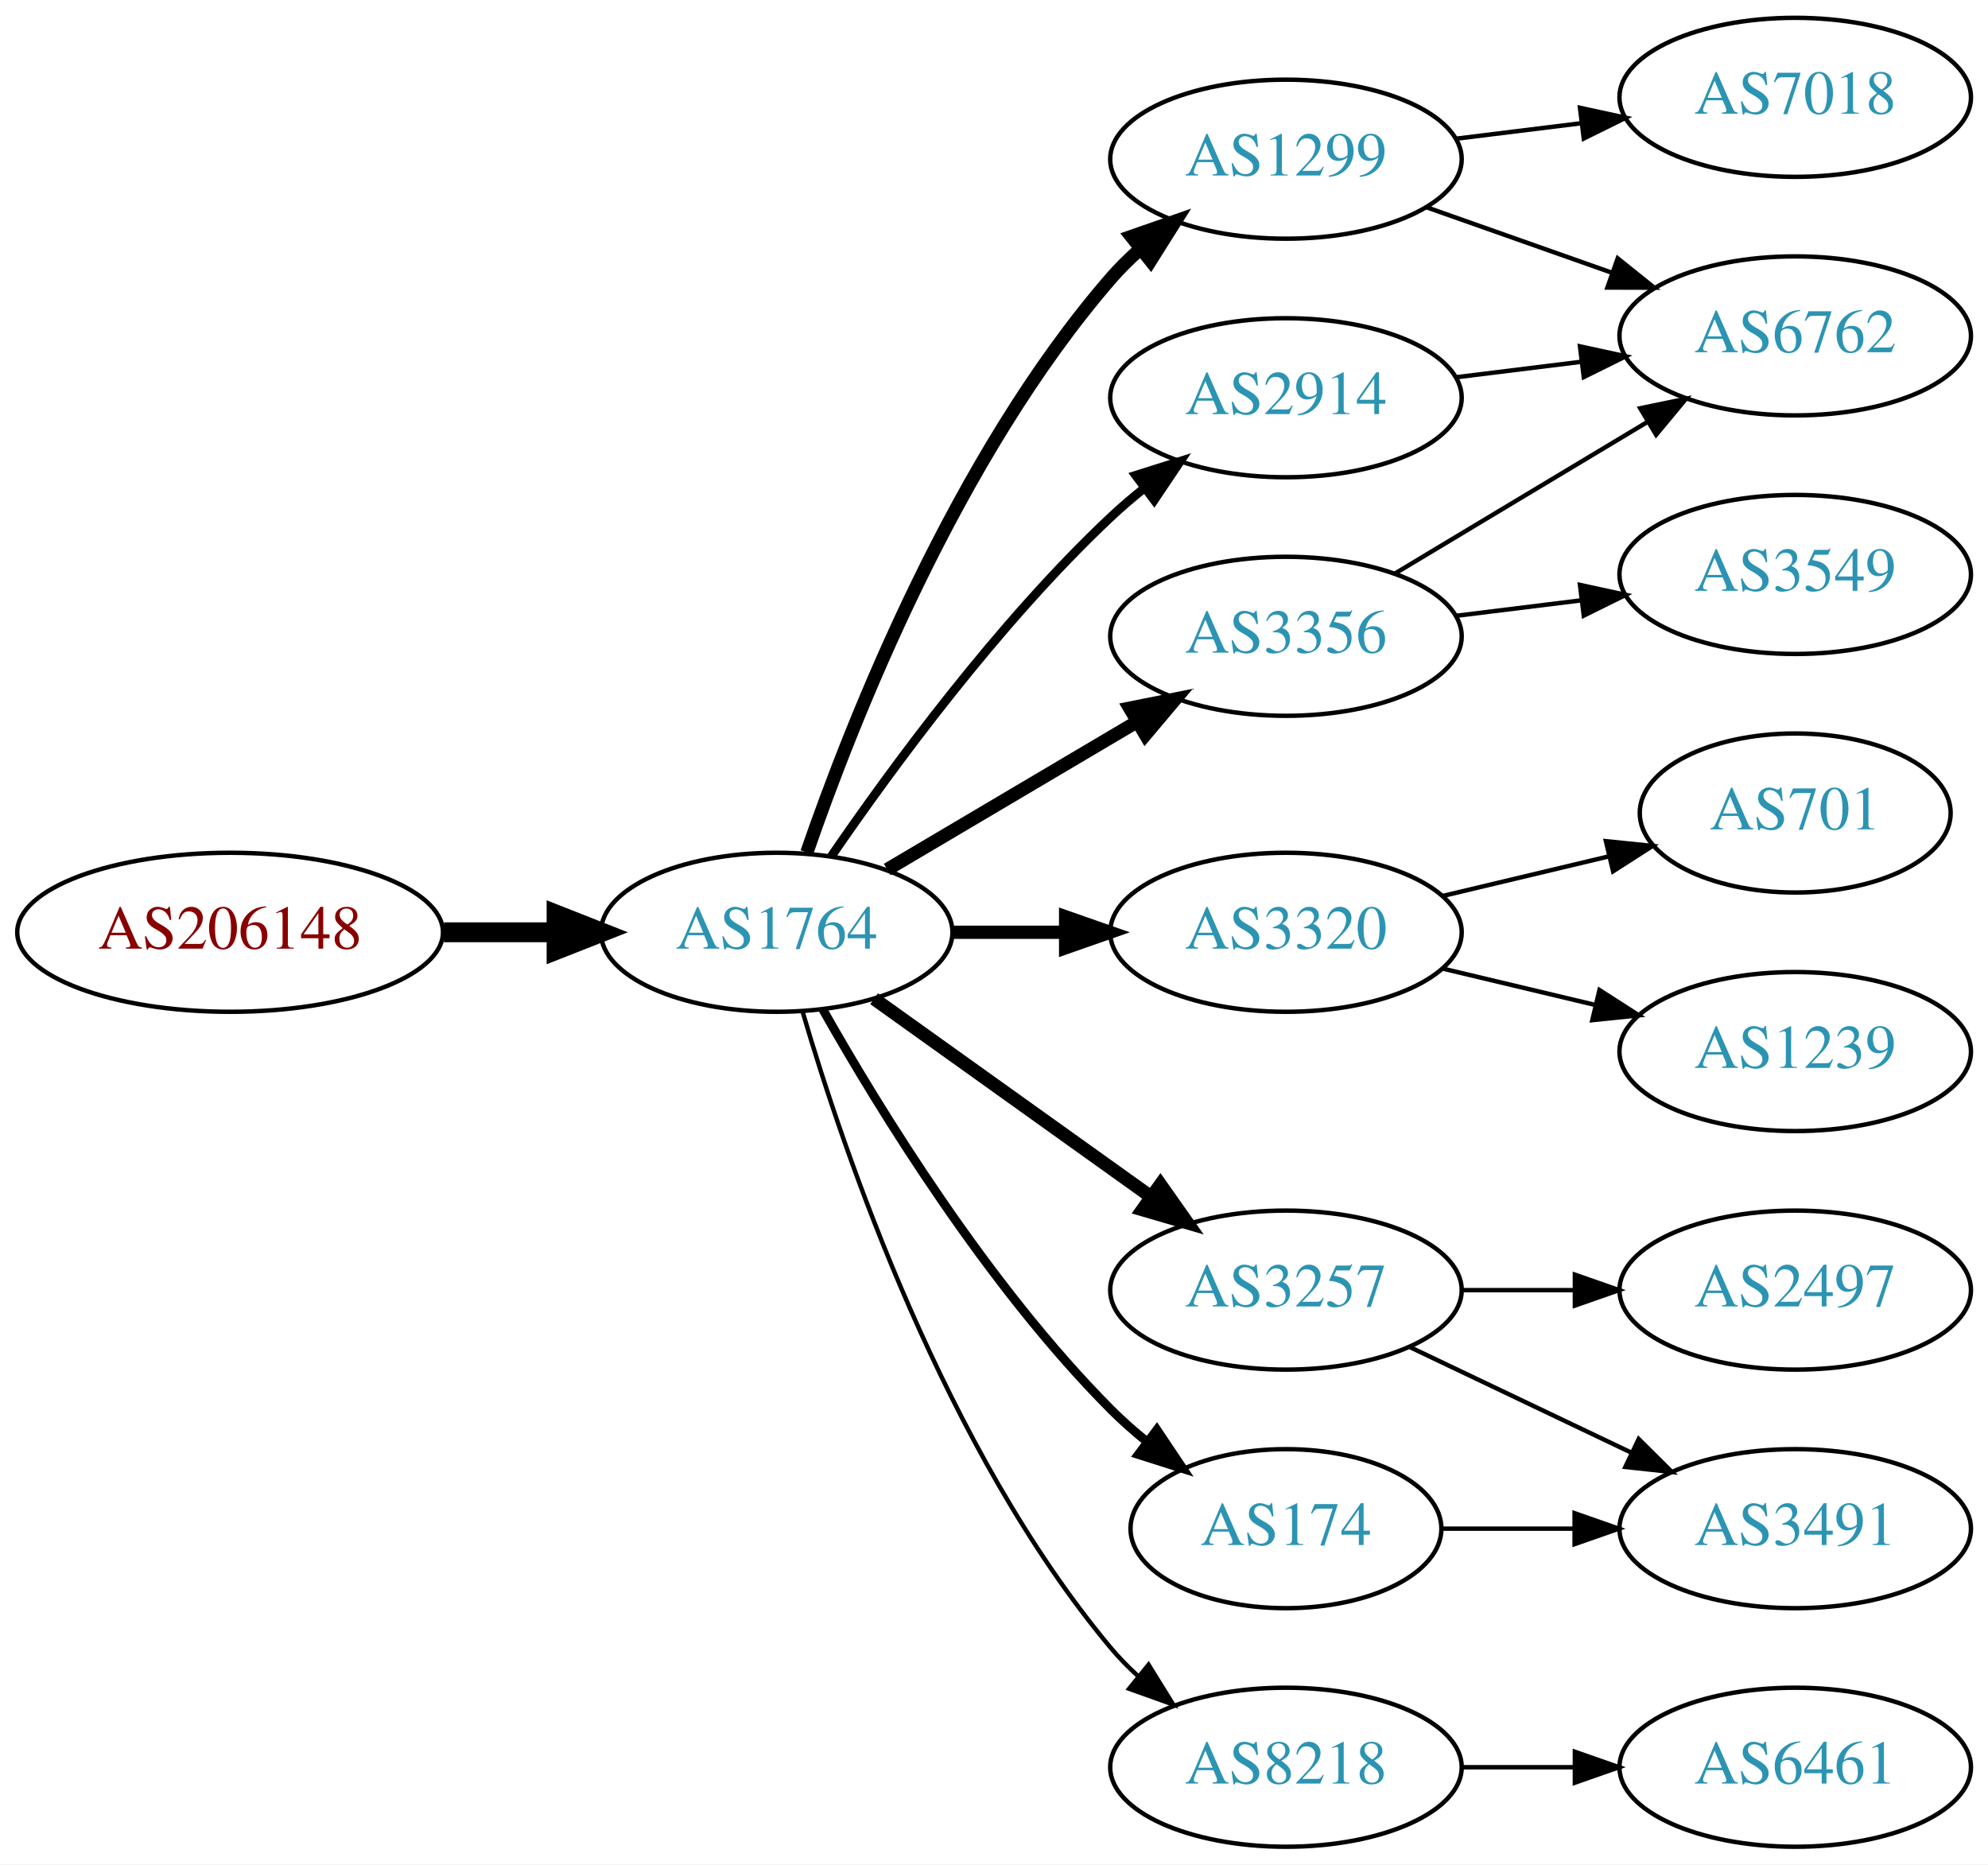
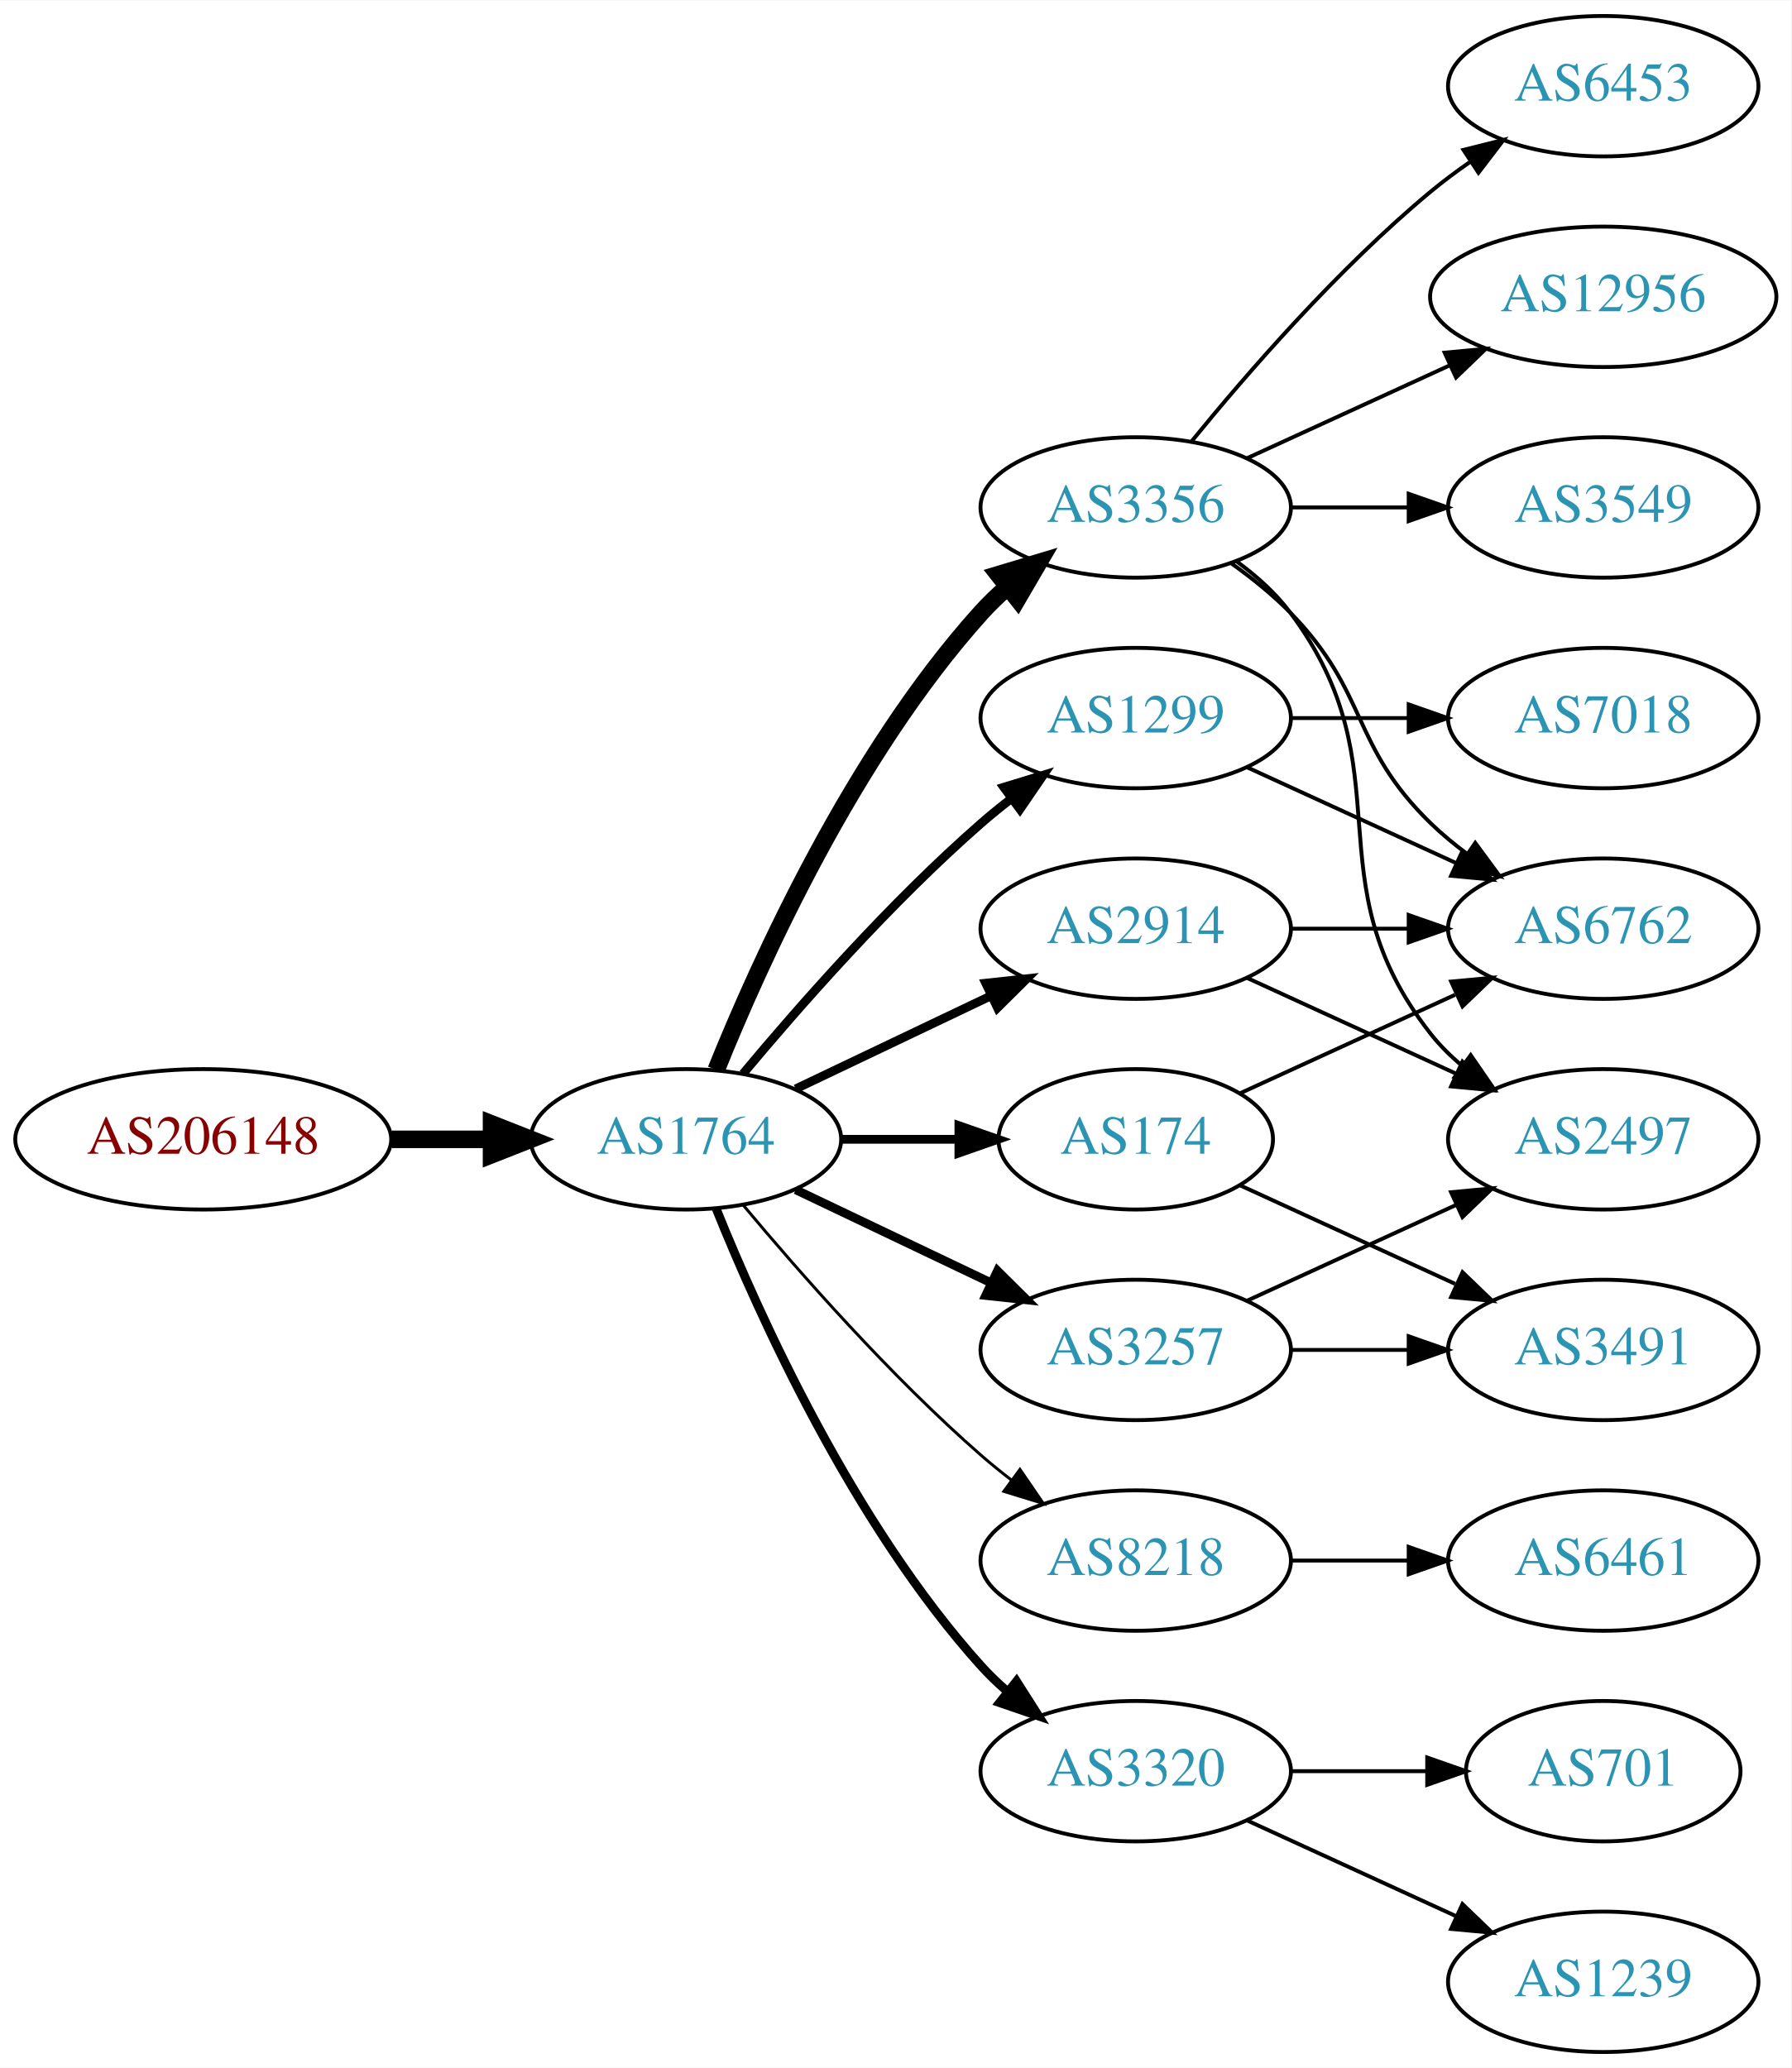
- <svg xmlns="http://www.w3.org/2000/svg" xmlns:xlink="http://www.w3.org/1999/xlink" width="450pt" height="422pt" viewBox="0.00 0.00 450.07 422.00">
-   <g id="graph0" class="graph" transform="scale(1 1) rotate(0) translate(4 418)">
-     <polygon fill="white" stroke="none" points="-4,4 -4,-418 446.07,-418 446.07,4 -4,4" />
+ <svg xmlns="http://www.w3.org/2000/svg" xmlns:xlink="http://www.w3.org/1999/xlink" width="459pt" height="530pt" viewBox="0.00 0.00 459.17 530.00">
+   <g id="graph0" class="graph" transform="scale(1 1) rotate(0) translate(4 526)">
+     <polygon fill="white" stroke="none" points="-4,4 -4,-526 455.17,-526 455.17,4 -4,4" />
    <g id="node1" class="node">
      <g id="a_node1">
        <a xlink:href="/asn/206148" xlink:title="AS206148 ~ Neuhofer Holz GmbH [AT]">
-           <ellipse fill="#ffffff" stroke="black" cx="48.096" cy="-207" rx="48.192" ry="18" />
-           <text text-anchor="middle" x="48.096" y="-203.3" font-family="Times,serif" font-size="14.00" fill="#880000">AS206148</text>
+           <ellipse fill="#ffffff" stroke="black" cx="48.096" cy="-234" rx="48.192" ry="18" />
+           <text text-anchor="middle" x="48.096" y="-230.3" font-family="Times,serif" font-size="14.00" fill="#880000">AS206148</text>
        </a>
      </g>
    </g>
    <g id="node2" class="node">
      <g id="a_node2">
        <a xlink:href="/asn/1764" xlink:title="AS1764 ~ NEXTLAYER-AS [AT]">
-           <ellipse fill="#ffffff" stroke="black" cx="171.838" cy="-207" rx="39.794" ry="18" />
-           <text text-anchor="middle" x="171.838" y="-203.3" font-family="Times,serif" font-size="14.00" fill="#2c94b3">AS1764</text>
+           <ellipse fill="#ffffff" stroke="black" cx="171.838" cy="-234" rx="39.794" ry="18" />
+           <text text-anchor="middle" x="171.838" y="-230.3" font-family="Times,serif" font-size="14.00" fill="#2c94b3">AS1764</text>
        </a>
      </g>
    </g>
    <g id="edge1" class="edge">
-       <path fill="none" stroke="black" stroke-width="4.5" d="M96.513,-207C104.867,-207 113.577,-207 121.969,-207" />
-       <polygon fill="black" stroke="black" stroke-width="4.5" points="122.004,-210.938 132.004,-207 122.004,-203.063 122.004,-210.938" />
+       <path fill="none" stroke="black" stroke-width="4.5" d="M96.513,-234C104.867,-234 113.577,-234 121.969,-234" />
+       <polygon fill="black" stroke="black" stroke-width="4.5" points="122.004,-237.938 132.004,-234 122.004,-230.063 122.004,-237.938" />
    </g>
    <g id="node3" class="node">
      <g id="a_node3">
        <a xlink:href="/asn/1299" xlink:title="AS1299 ~ Telia Carrier [EU]">
-           <ellipse fill="#ffffff" stroke="black" cx="287.131" cy="-382" rx="39.794" ry="18" />
-           <text text-anchor="middle" x="287.131" y="-378.3" font-family="Times,serif" font-size="14.00" fill="#2c94b3">AS1299</text>
+           <ellipse fill="#ffffff" stroke="black" cx="287.131" cy="-342" rx="39.794" ry="18" />
+           <text text-anchor="middle" x="287.131" y="-338.3" font-family="Times,serif" font-size="14.00" fill="#2c94b3">AS1299</text>
        </a>
      </g>
    </g>
    <g id="edge2" class="edge">
-       <path fill="none" stroke="black" stroke-width="3" d="M178.666,-225.072C188.908,-254.751 212.43,-314.55 247.484,-355 249.444,-357.261 251.633,-359.428 253.944,-361.48" />
-       <polygon fill="black" stroke="black" stroke-width="3" points="252.121,-364.502 262.125,-367.99 256.479,-359.024 252.121,-364.502" />
+       <path fill="none" stroke="black" stroke-width="2.25" d="M186.468,-250.817C200.751,-267.929 224.297,-294.745 247.484,-315 249.95,-317.154 252.589,-319.294 255.286,-321.372" />
+       <polygon fill="black" stroke="black" stroke-width="2.25" points="253.311,-324.264 263.44,-327.37 257.459,-318.625 253.311,-324.264" />
    </g>
    <g id="node4" class="node">
      <g id="a_node4">
-         <a xlink:href="/asn/3320" xlink:title="AS3320 ~ DTAG [DE]">
-           <ellipse fill="#ffffff" stroke="black" cx="287.131" cy="-207" rx="39.794" ry="18" />
-           <text text-anchor="middle" x="287.131" y="-203.3" font-family="Times,serif" font-size="14.00" fill="#2c94b3">AS3320</text>
+         <a xlink:href="/asn/3356" xlink:title="AS3356 ~ Level 3 Parent, LLC [US]">
+           <ellipse fill="#ffffff" stroke="black" cx="287.131" cy="-396" rx="39.794" ry="18" />
+           <text text-anchor="middle" x="287.131" y="-392.3" font-family="Times,serif" font-size="14.00" fill="#2c94b3">AS3356</text>
        </a>
      </g>
    </g>
    <g id="edge3" class="edge">
-       <path fill="none" stroke="black" stroke-width="3" d="M211.51,-207C219.713,-207 228.477,-207 237.009,-207" />
-       <polygon fill="black" stroke="black" stroke-width="3" points="237.248,-210.5 247.248,-207 237.248,-203.5 237.248,-210.5" />
+       <path fill="none" stroke="black" stroke-width="4.5" d="M179.586,-251.787C190.637,-279.243 214.69,-332.578 247.484,-369 249.487,-371.224 251.706,-373.363 254.038,-375.397" />
+       <polygon fill="black" stroke="black" stroke-width="4.5" points="251.965,-378.777 262.257,-381.873 256.839,-372.591 251.965,-378.777" />
    </g>
    <g id="node5" class="node">
      <g id="a_node5">
-         <a xlink:href="/asn/3356" xlink:title="AS3356 ~ Level 3 Parent, LLC [US]">
-           <ellipse fill="#ffffff" stroke="black" cx="287.131" cy="-274" rx="39.794" ry="18" />
-           <text text-anchor="middle" x="287.131" y="-270.3" font-family="Times,serif" font-size="14.00" fill="#2c94b3">AS3356</text>
+         <a xlink:href="/asn/2914" xlink:title="AS2914 ~ NTT America, Inc. [US]">
+           <ellipse fill="#ffffff" stroke="black" cx="287.131" cy="-288" rx="39.794" ry="18" />
+           <text text-anchor="middle" x="287.131" y="-284.3" font-family="Times,serif" font-size="14.00" fill="#2c94b3">AS2914</text>
        </a>
      </g>
    </g>
    <g id="edge4" class="edge">
-       <path fill="none" stroke="black" stroke-width="3" d="M196.864,-221.209C213.237,-230.891 235.124,-243.835 253.128,-254.482" />
-       <polygon fill="black" stroke="black" stroke-width="3" points="251.75,-257.734 262.139,-259.812 255.313,-251.708 251.75,-257.734" />
+       <path fill="none" stroke="black" stroke-width="2.25" d="M199.974,-246.934C214.968,-254.081 233.789,-263.052 250.013,-270.785" />
+       <polygon fill="black" stroke="black" stroke-width="2.25" points="248.683,-274.028 259.216,-275.171 251.695,-267.709 248.683,-274.028" />
    </g>
    <g id="node6" class="node">
      <g id="a_node6">
-         <a xlink:href="/asn/3257" xlink:title="AS3257 ~ GTT [DE]">
-           <ellipse fill="#ffffff" stroke="black" cx="287.131" cy="-126" rx="39.794" ry="18" />
-           <text text-anchor="middle" x="287.131" y="-122.3" font-family="Times,serif" font-size="14.00" fill="#2c94b3">AS3257</text>
+         <a xlink:href="/asn/174" xlink:title="AS174 ~ Cogent Communications [US]">
+           <ellipse fill="#ffffff" stroke="black" cx="287.131" cy="-234" rx="35.194" ry="18" />
+           <text text-anchor="middle" x="287.131" y="-230.3" font-family="Times,serif" font-size="14.00" fill="#2c94b3">AS174</text>
        </a>
      </g>
    </g>
    <g id="edge5" class="edge">
-       <path fill="none" stroke="black" stroke-width="3" d="M193.882,-191.954C211.497,-179.361 236.835,-161.245 256.501,-147.184" />
-       <polygon fill="black" stroke="black" stroke-width="3" points="258.716,-149.903 264.815,-141.24 254.645,-144.209 258.716,-149.903" />
+       <path fill="none" stroke="black" stroke-width="2.25" d="M211.51,-234C221.215,-234 231.706,-234 241.669,-234" />
+       <polygon fill="black" stroke="black" stroke-width="2.25" points="241.805,-237.5 251.805,-234 241.805,-230.5 241.805,-237.5" />
    </g>
    <g id="node7" class="node">
      <g id="a_node7">
-         <a xlink:href="/asn/174" xlink:title="AS174 ~ Cogent Communications [US]">
-           <ellipse fill="#ffffff" stroke="black" cx="287.131" cy="-72" rx="35.194" ry="18" />
-           <text text-anchor="middle" x="287.131" y="-68.3" font-family="Times,serif" font-size="14.00" fill="#2c94b3">AS174</text>
+         <a xlink:href="/asn/8218" xlink:title="AS8218 ~ legacy Neotelecoms [FR]">
+           <ellipse fill="#ffffff" stroke="black" cx="287.131" cy="-126" rx="39.794" ry="18" />
+           <text text-anchor="middle" x="287.131" y="-122.3" font-family="Times,serif" font-size="14.00" fill="#2c94b3">AS8218</text>
        </a>
      </g>
    </g>
    <g id="edge6" class="edge">
-       <path fill="none" stroke="black" stroke-width="2" d="M182.298,-189.51C195.08,-166.904 219.512,-127.114 247.484,-99 249.985,-96.487 252.745,-94.052 255.606,-91.739" />
-       <polygon fill="black" stroke="black" stroke-width="2" points="257.907,-94.389 263.804,-85.587 253.705,-88.79 257.907,-94.389" />
+       <path fill="none" stroke="black" stroke-width="0.75" d="M186.468,-217.183C200.751,-200.071 224.297,-173.255 247.484,-153 249.95,-150.846 252.589,-148.706 255.286,-146.628" />
+       <polygon fill="black" stroke="black" stroke-width="0.75" points="257.459,-149.375 263.44,-140.63 253.311,-143.736 257.459,-149.375" />
    </g>
    <g id="node8" class="node">
      <g id="a_node8">
-         <a xlink:href="/asn/2914" xlink:title="AS2914 ~ NTT America, Inc. [US]">
-           <ellipse fill="#ffffff" stroke="black" cx="287.131" cy="-328" rx="39.794" ry="18" />
-           <text text-anchor="middle" x="287.131" y="-324.3" font-family="Times,serif" font-size="14.00" fill="#2c94b3">AS2914</text>
+         <a xlink:href="/asn/3257" xlink:title="AS3257 ~ GTT [DE]">
+           <ellipse fill="#ffffff" stroke="black" cx="287.131" cy="-180" rx="39.794" ry="18" />
+           <text text-anchor="middle" x="287.131" y="-176.3" font-family="Times,serif" font-size="14.00" fill="#2c94b3">AS3257</text>
        </a>
      </g>
    </g>
    <g id="edge7" class="edge">
-       <path fill="none" stroke="black" stroke-width="2" d="M184.195,-224.183C197.804,-244.028 221.981,-277.015 247.484,-301 249.869,-303.243 252.452,-305.444 255.114,-307.562" />
-       <polygon fill="black" stroke="black" stroke-width="2" points="253.108,-310.433 263.211,-313.623 257.303,-304.829 253.108,-310.433" />
+       <path fill="none" stroke="black" stroke-width="2.25" d="M199.974,-221.066C214.968,-213.919 233.789,-204.948 250.013,-197.215" />
+       <polygon fill="black" stroke="black" stroke-width="2.25" points="251.695,-200.291 259.216,-192.829 248.683,-193.972 251.695,-200.291" />
    </g>
    <g id="node9" class="node">
      <g id="a_node9">
-         <a xlink:href="/asn/8218" xlink:title="AS8218 ~ legacy Neotelecoms [FR]">
-           <ellipse fill="#ffffff" stroke="black" cx="287.131" cy="-18" rx="39.794" ry="18" />
-           <text text-anchor="middle" x="287.131" y="-14.3" font-family="Times,serif" font-size="14.00" fill="#2c94b3">AS8218</text>
+         <a xlink:href="/asn/3320" xlink:title="AS3320 ~ DTAG [DE]">
+           <ellipse fill="#ffffff" stroke="black" cx="287.131" cy="-72" rx="39.794" ry="18" />
+           <text text-anchor="middle" x="287.131" y="-68.3" font-family="Times,serif" font-size="14.00" fill="#2c94b3">AS3320</text>
        </a>
      </g>
    </g>
    <g id="edge8" class="edge">
-       <path fill="none" stroke="black" d="M177.712,-188.998C187.026,-157.156 209.843,-90.019 247.484,-45 249.355,-42.763 251.453,-40.626 253.679,-38.604" />
-       <polygon fill="black" stroke="black" points="256.026,-41.208 261.598,-32.196 251.623,-35.766 256.026,-41.208" />
-     </g>
-     <g id="node10" class="node">
-       <g id="a_node10">
-         <a xlink:href="/asn/7018" xlink:title="AS7018 ~ AT&amp;T Services, Inc. [US]">
-           <ellipse fill="#ffffff" stroke="black" cx="402.424" cy="-396" rx="39.794" ry="18" />
-           <text text-anchor="middle" x="402.424" y="-392.3" font-family="Times,serif" font-size="14.00" fill="#2c94b3">AS7018</text>
-         </a>
-       </g>
-     </g>
-     <g id="edge9" class="edge">
-       <path fill="none" stroke="black" d="M325.541,-386.623C334.629,-387.746 344.466,-388.962 353.951,-390.134" />
-       <polygon fill="black" stroke="black" points="353.699,-393.629 364.053,-391.382 354.558,-386.682 353.699,-393.629" />
+       <path fill="none" stroke="black" stroke-width="2.25" d="M179.586,-216.213C190.637,-188.757 214.69,-135.422 247.484,-99 249.487,-96.776 251.706,-94.637 254.038,-92.603" />
+       <polygon fill="black" stroke="black" stroke-width="2.25" points="256.569,-95.065 262.257,-86.127 252.236,-89.567 256.569,-95.065" />
    </g>
    <g id="node11" class="node">
      <g id="a_node11">
        <a xlink:href="/asn/6762" xlink:title="AS6762 ~ TELECOM ITALIA SPARKLE S.p.A. [IT]">
-           <ellipse fill="#ffffff" stroke="black" cx="402.424" cy="-342" rx="39.794" ry="18" />
-           <text text-anchor="middle" x="402.424" y="-338.3" font-family="Times,serif" font-size="14.00" fill="#2c94b3">AS6762</text>
-         </a>
-       </g>
+           <ellipse fill="#ffffff" stroke="black" cx="406.973" cy="-288" rx="39.794" ry="18" />
+           <text text-anchor="middle" x="406.973" y="-284.3" font-family="Times,serif" font-size="14.00" fill="#2c94b3">AS6762</text>
+         </a>
+       </g>
+     </g>
+     <g id="edge16" class="edge">
+       <path fill="none" stroke="black" d="M315.76,-329.339C331.717,-322.027 351.987,-312.739 369.27,-304.819" />
+       <polygon fill="black" stroke="black" points="370.885,-307.929 378.518,-300.581 367.969,-301.565 370.885,-307.929" />
+     </g>
+     <g id="node15" class="node">
+       <g id="a_node15">
+         <a xlink:href="/asn/7018" xlink:title="AS7018 ~ AT&amp;T Services, Inc. [US]">
+           <ellipse fill="#ffffff" stroke="black" cx="406.973" cy="-342" rx="39.794" ry="18" />
+           <text text-anchor="middle" x="406.973" y="-338.3" font-family="Times,serif" font-size="14.00" fill="#2c94b3">AS7018</text>
+         </a>
+       </g>
+     </g>
+     <g id="edge17" class="edge">
+       <path fill="none" stroke="black" d="M327.044,-342C336.597,-342 346.947,-342 356.909,-342" />
+       <polygon fill="black" stroke="black" points="357.102,-345.5 367.102,-342 357.102,-338.5 357.102,-345.5" />
+     </g>
+     <g id="node10" class="node">
+       <g id="a_node10">
+         <a xlink:href="/asn/6453" xlink:title="AS6453 ~ TATA COMMUNICATIONS (AMERICA) INC [US]">
+           <ellipse fill="#ffffff" stroke="black" cx="406.973" cy="-504" rx="39.794" ry="18" />
+           <text text-anchor="middle" x="406.973" y="-500.3" font-family="Times,serif" font-size="14.00" fill="#2c94b3">AS6453</text>
+         </a>
+       </g>
+     </g>
+     <g id="edge9" class="edge">
+       <path fill="none" stroke="black" d="M301.55,-413.065C315.665,-430.375 339.079,-457.345 362.777,-477 365.994,-479.668 369.494,-482.27 373.065,-484.741" />
+       <polygon fill="black" stroke="black" points="371.143,-487.666 381.421,-490.236 374.988,-481.817 371.143,-487.666" />
    </g>
    <g id="edge10" class="edge">
-       <path fill="none" stroke="black" d="M319.089,-371.07C331.952,-366.528 347.058,-361.195 360.795,-356.345" />
-       <polygon fill="black" stroke="black" points="362.239,-359.547 370.504,-352.917 359.909,-352.946 362.239,-359.547" />
+       <path fill="none" stroke="black" d="M311.725,-381.611C316.981,-377.852 322.313,-373.563 326.777,-369 346.95,-348.383 342.084,-335.094 362.777,-315 365.623,-312.237 368.796,-309.614 372.096,-307.166" />
+       <polygon fill="black" stroke="black" points="374.162,-309.994 380.444,-301.462 370.213,-304.214 374.162,-309.994" />
+     </g>
+     <g id="node12" class="node">
+       <g id="a_node12">
+         <a xlink:href="/asn/12956" xlink:title="AS12956 ~ TELXIUS [ES]">
+           <ellipse fill="#ffffff" stroke="black" cx="406.973" cy="-450" rx="44.393" ry="18" />
+           <text text-anchor="middle" x="406.973" y="-446.3" font-family="Times,serif" font-size="14.00" fill="#2c94b3">AS12956</text>
+         </a>
+       </g>
+     </g>
+     <g id="edge11" class="edge">
+       <path fill="none" stroke="black" d="M315.76,-408.661C331.258,-415.762 350.824,-424.728 367.771,-432.494" />
+       <polygon fill="black" stroke="black" points="366.324,-435.681 376.873,-436.665 369.24,-429.317 366.324,-435.681" />
+     </g>
+     <g id="node13" class="node">
+       <g id="a_node13">
+         <a xlink:href="/asn/3549" xlink:title="AS3549 ~ Level 3 Parent, LLC [US]">
+           <ellipse fill="#ffffff" stroke="black" cx="406.973" cy="-396" rx="39.794" ry="18" />
+           <text text-anchor="middle" x="406.973" y="-392.3" font-family="Times,serif" font-size="14.00" fill="#2c94b3">AS3549</text>
+         </a>
+       </g>
+     </g>
+     <g id="edge12" class="edge">
+       <path fill="none" stroke="black" d="M327.044,-396C336.597,-396 346.947,-396 356.909,-396" />
+       <polygon fill="black" stroke="black" points="357.102,-399.5 367.102,-396 357.102,-392.5 357.102,-399.5" />
+     </g>
+     <g id="node14" class="node">
+       <g id="a_node14">
+         <a xlink:href="/asn/2497" xlink:title="AS2497 ~ Internet Initiative Japan Inc. [JP]">
+           <ellipse fill="#ffffff" stroke="black" cx="406.973" cy="-234" rx="39.794" ry="18" />
+           <text text-anchor="middle" x="406.973" y="-230.3" font-family="Times,serif" font-size="14.00" fill="#2c94b3">AS2497</text>
+         </a>
+       </g>
+     </g>
+     <g id="edge13" class="edge">
+       <path fill="none" stroke="black" d="M313.062,-382.118C318.138,-378.389 323.056,-373.984 326.777,-369 357.049,-328.458 331.479,-300.754 362.777,-261 365.102,-258.047 367.846,-255.33 370.805,-252.853" />
+       <polygon fill="black" stroke="black" points="372.998,-255.585 379.002,-246.855 368.865,-249.936 372.998,-255.585" />
+     </g>
+     <g id="edge15" class="edge">
+       <path fill="none" stroke="black" d="M327.044,-288C336.597,-288 346.947,-288 356.909,-288" />
+       <polygon fill="black" stroke="black" points="357.102,-291.5 367.102,-288 357.102,-284.5 357.102,-291.5" />
+     </g>
+     <g id="edge14" class="edge">
+       <path fill="none" stroke="black" d="M315.76,-275.339C331.717,-268.027 351.987,-258.739 369.27,-250.819" />
+       <polygon fill="black" stroke="black" points="370.885,-253.929 378.518,-246.581 367.969,-247.565 370.885,-253.929" />
+     </g>
+     <g id="edge24" class="edge">
+       <path fill="none" stroke="black" d="M313.992,-245.851C330.113,-253.238 351.115,-262.862 368.98,-271.048" />
+       <polygon fill="black" stroke="black" points="367.983,-274.441 378.532,-275.425 370.899,-268.077 367.983,-274.441" />
+     </g>
+     <g id="node19" class="node">
+       <g id="a_node19">
+         <a xlink:href="/asn/3491" xlink:title="AS3491 ~ PCCW Global, Inc. [US]">
+           <ellipse fill="#ffffff" stroke="black" cx="406.973" cy="-180" rx="39.794" ry="18" />
+           <text text-anchor="middle" x="406.973" y="-176.3" font-family="Times,serif" font-size="14.00" fill="#2c94b3">AS3491</text>
+         </a>
+       </g>
+     </g>
+     <g id="edge23" class="edge">
+       <path fill="none" stroke="black" d="M313.992,-222.149C330.113,-214.762 351.115,-205.138 368.98,-196.952" />
+       <polygon fill="black" stroke="black" points="370.899,-199.923 378.532,-192.575 367.983,-193.559 370.899,-199.923" />
    </g>
    <g id="node16" class="node">
      <g id="a_node16">
-         <a xlink:href="/asn/701" xlink:title="AS701 ~ UUNET [US]">
-           <ellipse fill="#ffffff" stroke="black" cx="402.424" cy="-234" rx="35.194" ry="18" />
-           <text text-anchor="middle" x="402.424" y="-230.3" font-family="Times,serif" font-size="14.00" fill="#2c94b3">AS701</text>
-         </a>
-       </g>
-     </g>
-     <g id="edge17" class="edge">
-       <path fill="none" stroke="black" d="M322.738,-215.248C334.533,-218.058 347.837,-221.229 360.105,-224.153" />
-       <polygon fill="black" stroke="black" points="359.571,-227.624 370.11,-226.537 361.194,-220.814 359.571,-227.624" />
+         <a xlink:href="/asn/6461" xlink:title="AS6461 ~ Zayo Bandwidth [US]">
+           <ellipse fill="#ffffff" stroke="black" cx="406.973" cy="-126" rx="39.794" ry="18" />
+           <text text-anchor="middle" x="406.973" y="-122.3" font-family="Times,serif" font-size="14.00" fill="#2c94b3">AS6461</text>
+         </a>
+       </g>
+     </g>
+     <g id="edge18" class="edge">
+       <path fill="none" stroke="black" d="M327.044,-126C336.597,-126 346.947,-126 356.909,-126" />
+       <polygon fill="black" stroke="black" points="357.102,-129.5 367.102,-126 357.102,-122.5 357.102,-129.5" />
+     </g>
+     <g id="edge22" class="edge">
+       <path fill="none" stroke="black" d="M315.76,-192.661C331.717,-199.973 351.987,-209.261 369.27,-217.181" />
+       <polygon fill="black" stroke="black" points="367.969,-220.435 378.518,-221.419 370.885,-214.071 367.969,-220.435" />
+     </g>
+     <g id="edge21" class="edge">
+       <path fill="none" stroke="black" d="M327.044,-180C336.597,-180 346.947,-180 356.909,-180" />
+       <polygon fill="black" stroke="black" points="357.102,-183.5 367.102,-180 357.102,-176.5 357.102,-183.5" />
    </g>
    <g id="node17" class="node">
      <g id="a_node17">
+         <a xlink:href="/asn/701" xlink:title="AS701 ~ UUNET [US]">
+           <ellipse fill="#ffffff" stroke="black" cx="406.973" cy="-72" rx="35.194" ry="18" />
+           <text text-anchor="middle" x="406.973" y="-68.3" font-family="Times,serif" font-size="14.00" fill="#2c94b3">AS701</text>
+         </a>
+       </g>
+     </g>
+     <g id="edge19" class="edge">
+       <path fill="none" stroke="black" d="M327.044,-72C338.13,-72 350.29,-72 361.672,-72" />
+       <polygon fill="black" stroke="black" points="361.854,-75.5 371.854,-72 361.854,-68.5 361.854,-75.5" />
+     </g>
+     <g id="node18" class="node">
+       <g id="a_node18">
        <a xlink:href="/asn/1239" xlink:title="AS1239 ~ Sprint [US]">
-           <ellipse fill="#ffffff" stroke="black" cx="402.424" cy="-180" rx="39.794" ry="18" />
-           <text text-anchor="middle" x="402.424" y="-176.3" font-family="Times,serif" font-size="14.00" fill="#2c94b3">AS1239</text>
-         </a>
-       </g>
-     </g>
-     <g id="edge18" class="edge">
-       <path fill="none" stroke="black" d="M322.738,-198.752C333.609,-196.162 345.764,-193.265 357.206,-190.538" />
-       <polygon fill="black" stroke="black" points="358.112,-193.92 367.029,-188.197 356.49,-187.111 358.112,-193.92" />
-     </g>
-     <g id="edge11" class="edge">
-       <path fill="none" stroke="black" d="M311.881,-288.255C328.497,-298.229 350.894,-311.671 369.13,-322.617" />
-       <polygon fill="black" stroke="black" points="367.33,-325.618 377.705,-327.764 370.932,-319.616 367.33,-325.618" />
-     </g>
-     <g id="node12" class="node">
-       <g id="a_node12">
-         <a xlink:href="/asn/3549" xlink:title="AS3549 ~ Level 3 Parent, LLC [US]">
-           <ellipse fill="#ffffff" stroke="black" cx="402.424" cy="-288" rx="39.794" ry="18" />
-           <text text-anchor="middle" x="402.424" y="-284.3" font-family="Times,serif" font-size="14.00" fill="#2c94b3">AS3549</text>
-         </a>
-       </g>
-     </g>
-     <g id="edge12" class="edge">
-       <path fill="none" stroke="black" d="M325.541,-278.623C334.629,-279.746 344.466,-280.962 353.951,-282.134" />
-       <polygon fill="black" stroke="black" points="353.699,-285.629 364.053,-283.382 354.558,-278.682 353.699,-285.629" />
-     </g>
-     <g id="node13" class="node">
-       <g id="a_node13">
-         <a xlink:href="/asn/2497" xlink:title="AS2497 ~ Internet Initiative Japan Inc. [JP]">
-           <ellipse fill="#ffffff" stroke="black" cx="402.424" cy="-126" rx="39.794" ry="18" />
-           <text text-anchor="middle" x="402.424" y="-122.3" font-family="Times,serif" font-size="14.00" fill="#2c94b3">AS2497</text>
-         </a>
-       </g>
-     </g>
-     <g id="edge13" class="edge">
-       <path fill="none" stroke="black" d="M326.803,-126C335.006,-126 343.77,-126 352.302,-126" />
-       <polygon fill="black" stroke="black" points="352.541,-129.5 362.541,-126 352.541,-122.5 352.541,-129.5" />
-     </g>
-     <g id="node14" class="node">
-       <g id="a_node14">
-         <a xlink:href="/asn/3491" xlink:title="AS3491 ~ PCCW Global, Inc. [US]">
-           <ellipse fill="#ffffff" stroke="black" cx="402.424" cy="-72" rx="39.794" ry="18" />
-           <text text-anchor="middle" x="402.424" y="-68.3" font-family="Times,serif" font-size="14.00" fill="#2c94b3">AS3491</text>
-         </a>
-       </g>
-     </g>
-     <g id="edge14" class="edge">
-       <path fill="none" stroke="black" d="M315.267,-113.066C330.261,-105.919 349.082,-96.948 365.306,-89.215" />
-       <polygon fill="black" stroke="black" points="366.988,-92.291 374.509,-84.829 363.976,-85.972 366.988,-92.291" />
-     </g>
-     <g id="edge16" class="edge">
-       <path fill="none" stroke="black" d="M322.43,-72C331.807,-72 342.158,-72 352.192,-72" />
-       <polygon fill="black" stroke="black" points="352.481,-75.5 362.481,-72 352.481,-68.5 352.481,-75.5" />
-     </g>
-     <g id="edge19" class="edge">
-       <path fill="none" stroke="black" d="M325.541,-332.623C334.629,-333.746 344.466,-334.962 353.951,-336.134" />
-       <polygon fill="black" stroke="black" points="353.699,-339.629 364.053,-337.382 354.558,-332.682 353.699,-339.629" />
-     </g>
-     <g id="node15" class="node">
-       <g id="a_node15">
-         <a xlink:href="/asn/6461" xlink:title="AS6461 ~ Zayo Bandwidth [US]">
-           <ellipse fill="#ffffff" stroke="black" cx="402.424" cy="-18" rx="39.794" ry="18" />
-           <text text-anchor="middle" x="402.424" y="-14.3" font-family="Times,serif" font-size="14.00" fill="#2c94b3">AS6461</text>
-         </a>
-       </g>
-     </g>
-     <g id="edge15" class="edge">
-       <path fill="none" stroke="black" d="M326.803,-18C335.006,-18 343.77,-18 352.302,-18" />
-       <polygon fill="black" stroke="black" points="352.541,-21.5 362.541,-18 352.541,-14.5 352.541,-21.5" />
+           <ellipse fill="#ffffff" stroke="black" cx="406.973" cy="-18" rx="39.794" ry="18" />
+           <text text-anchor="middle" x="406.973" y="-14.3" font-family="Times,serif" font-size="14.00" fill="#2c94b3">AS1239</text>
+         </a>
+       </g>
+     </g>
+     <g id="edge20" class="edge">
+       <path fill="none" stroke="black" d="M315.76,-59.339C331.717,-52.027 351.987,-42.739 369.27,-34.819" />
+       <polygon fill="black" stroke="black" points="370.885,-37.929 378.518,-30.581 367.969,-31.565 370.885,-37.929" />
    </g>
  </g>
</svg>
